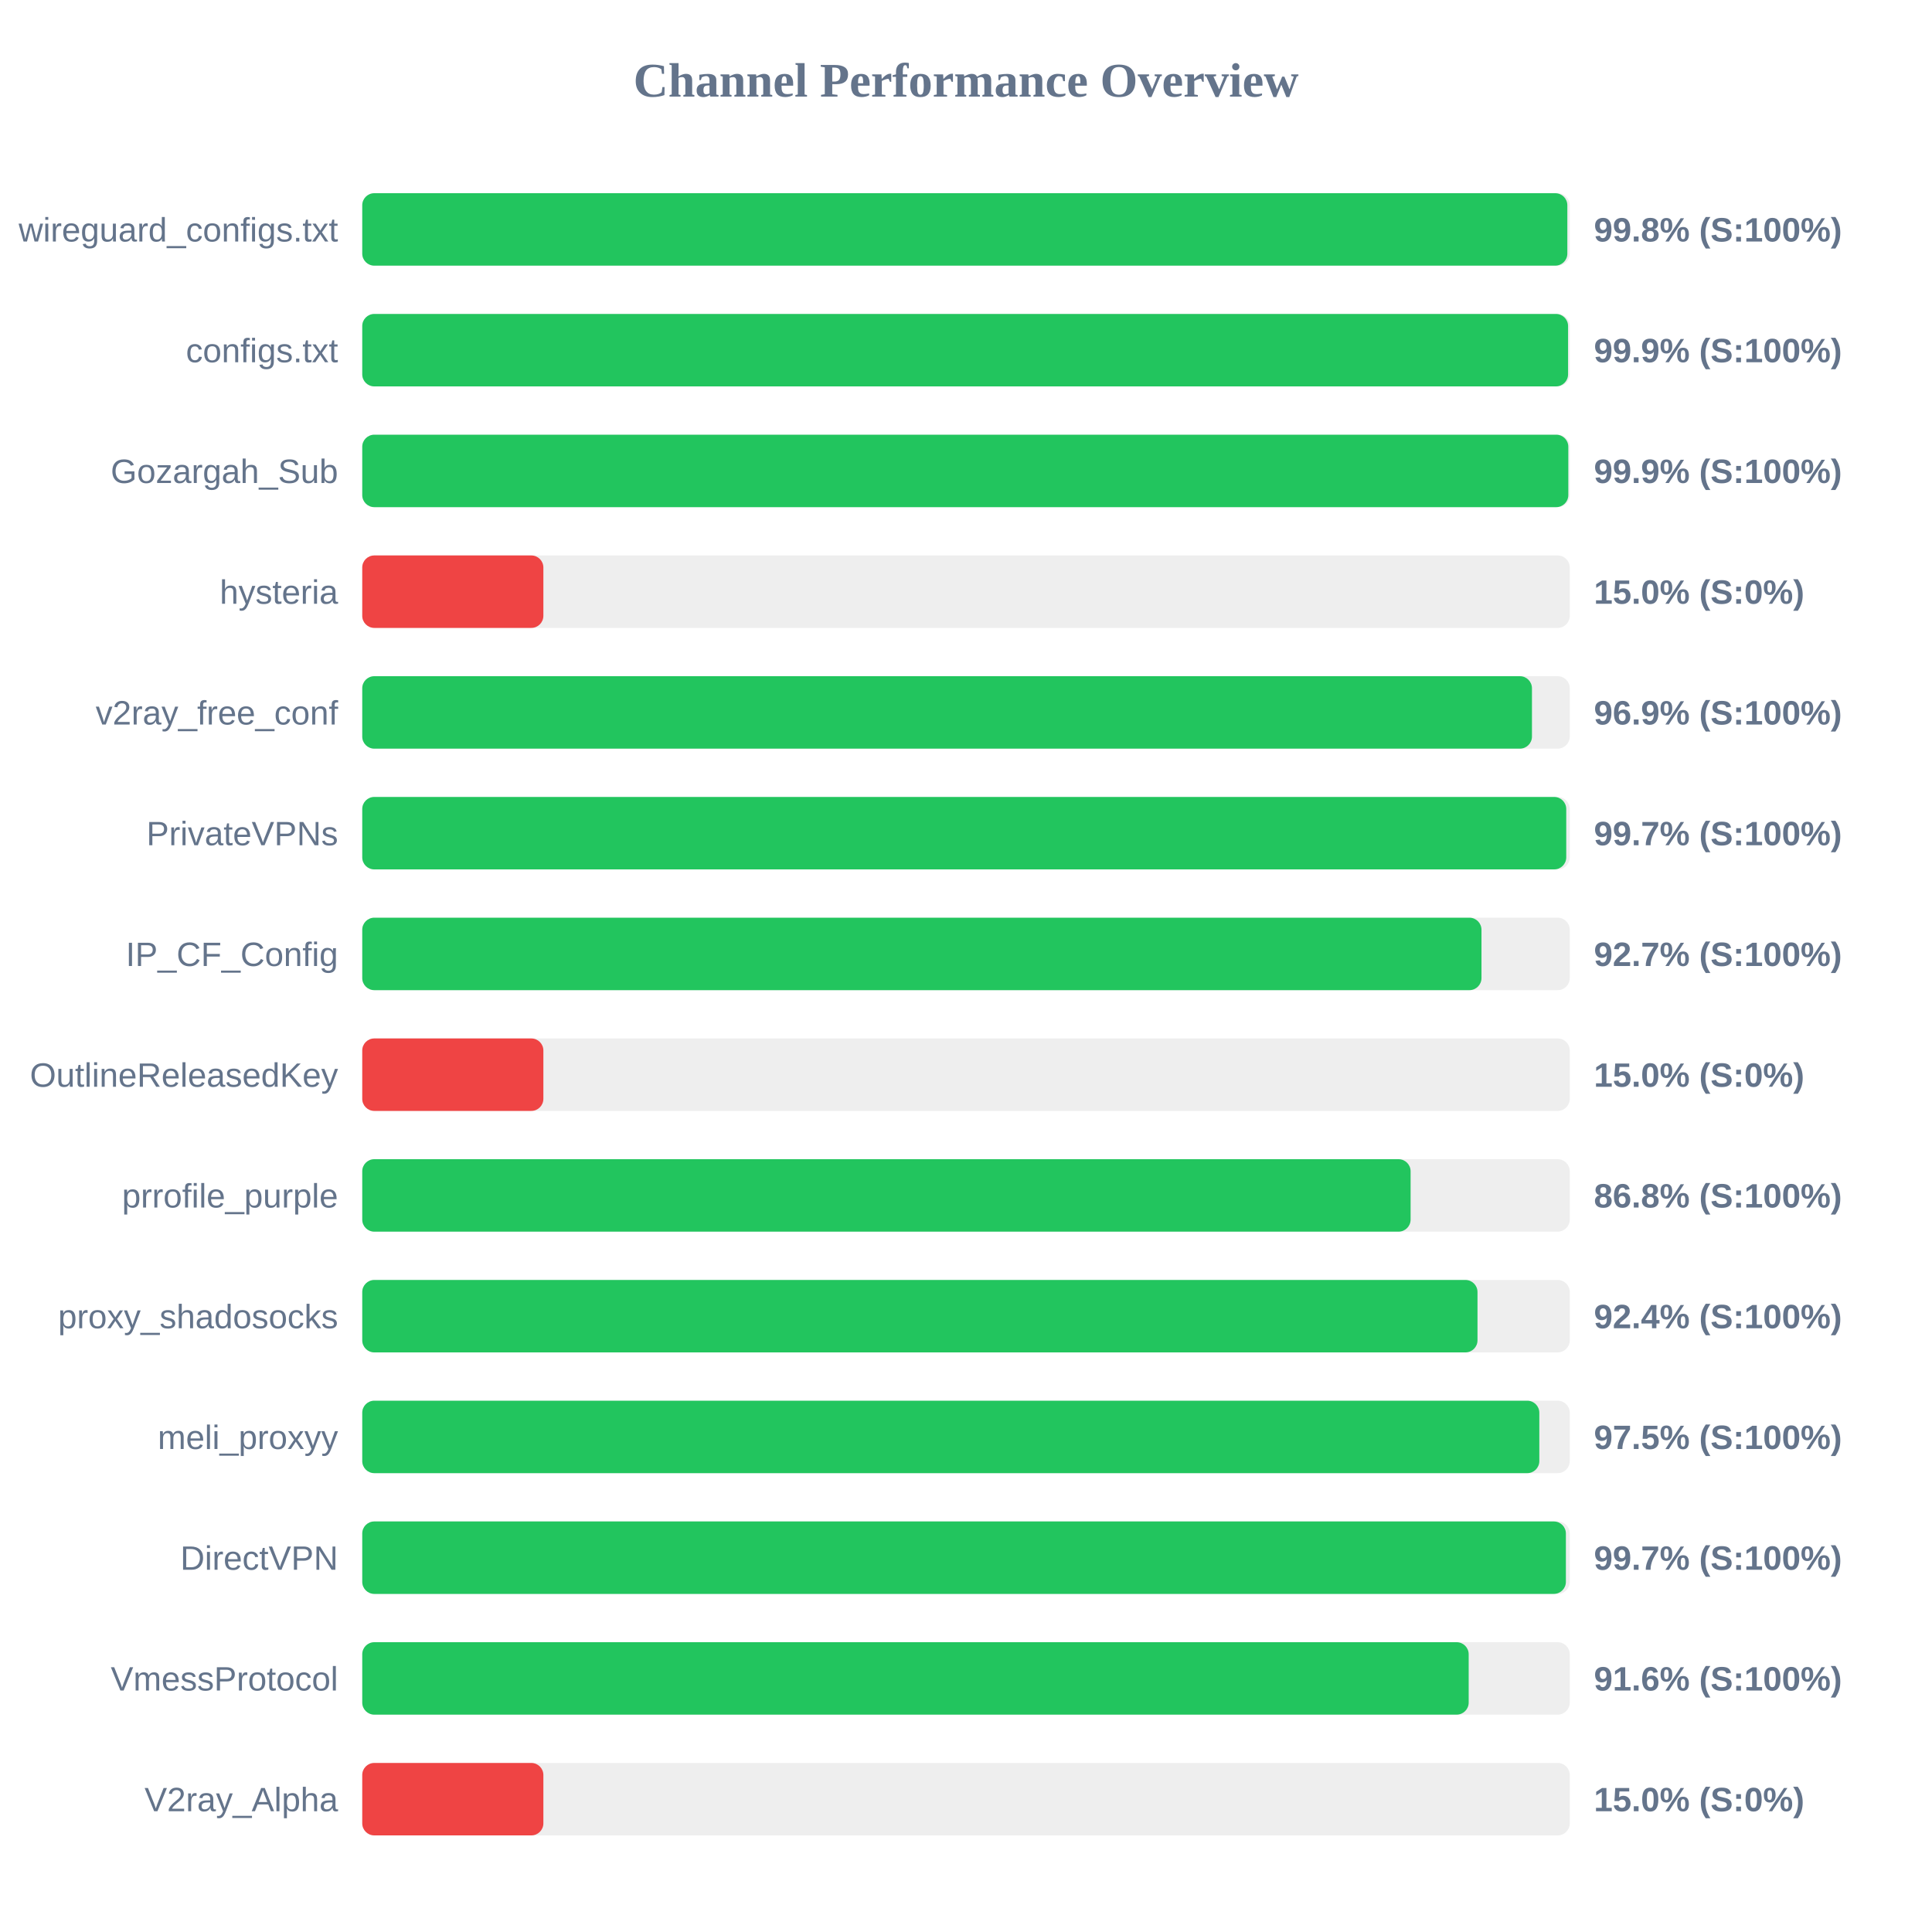
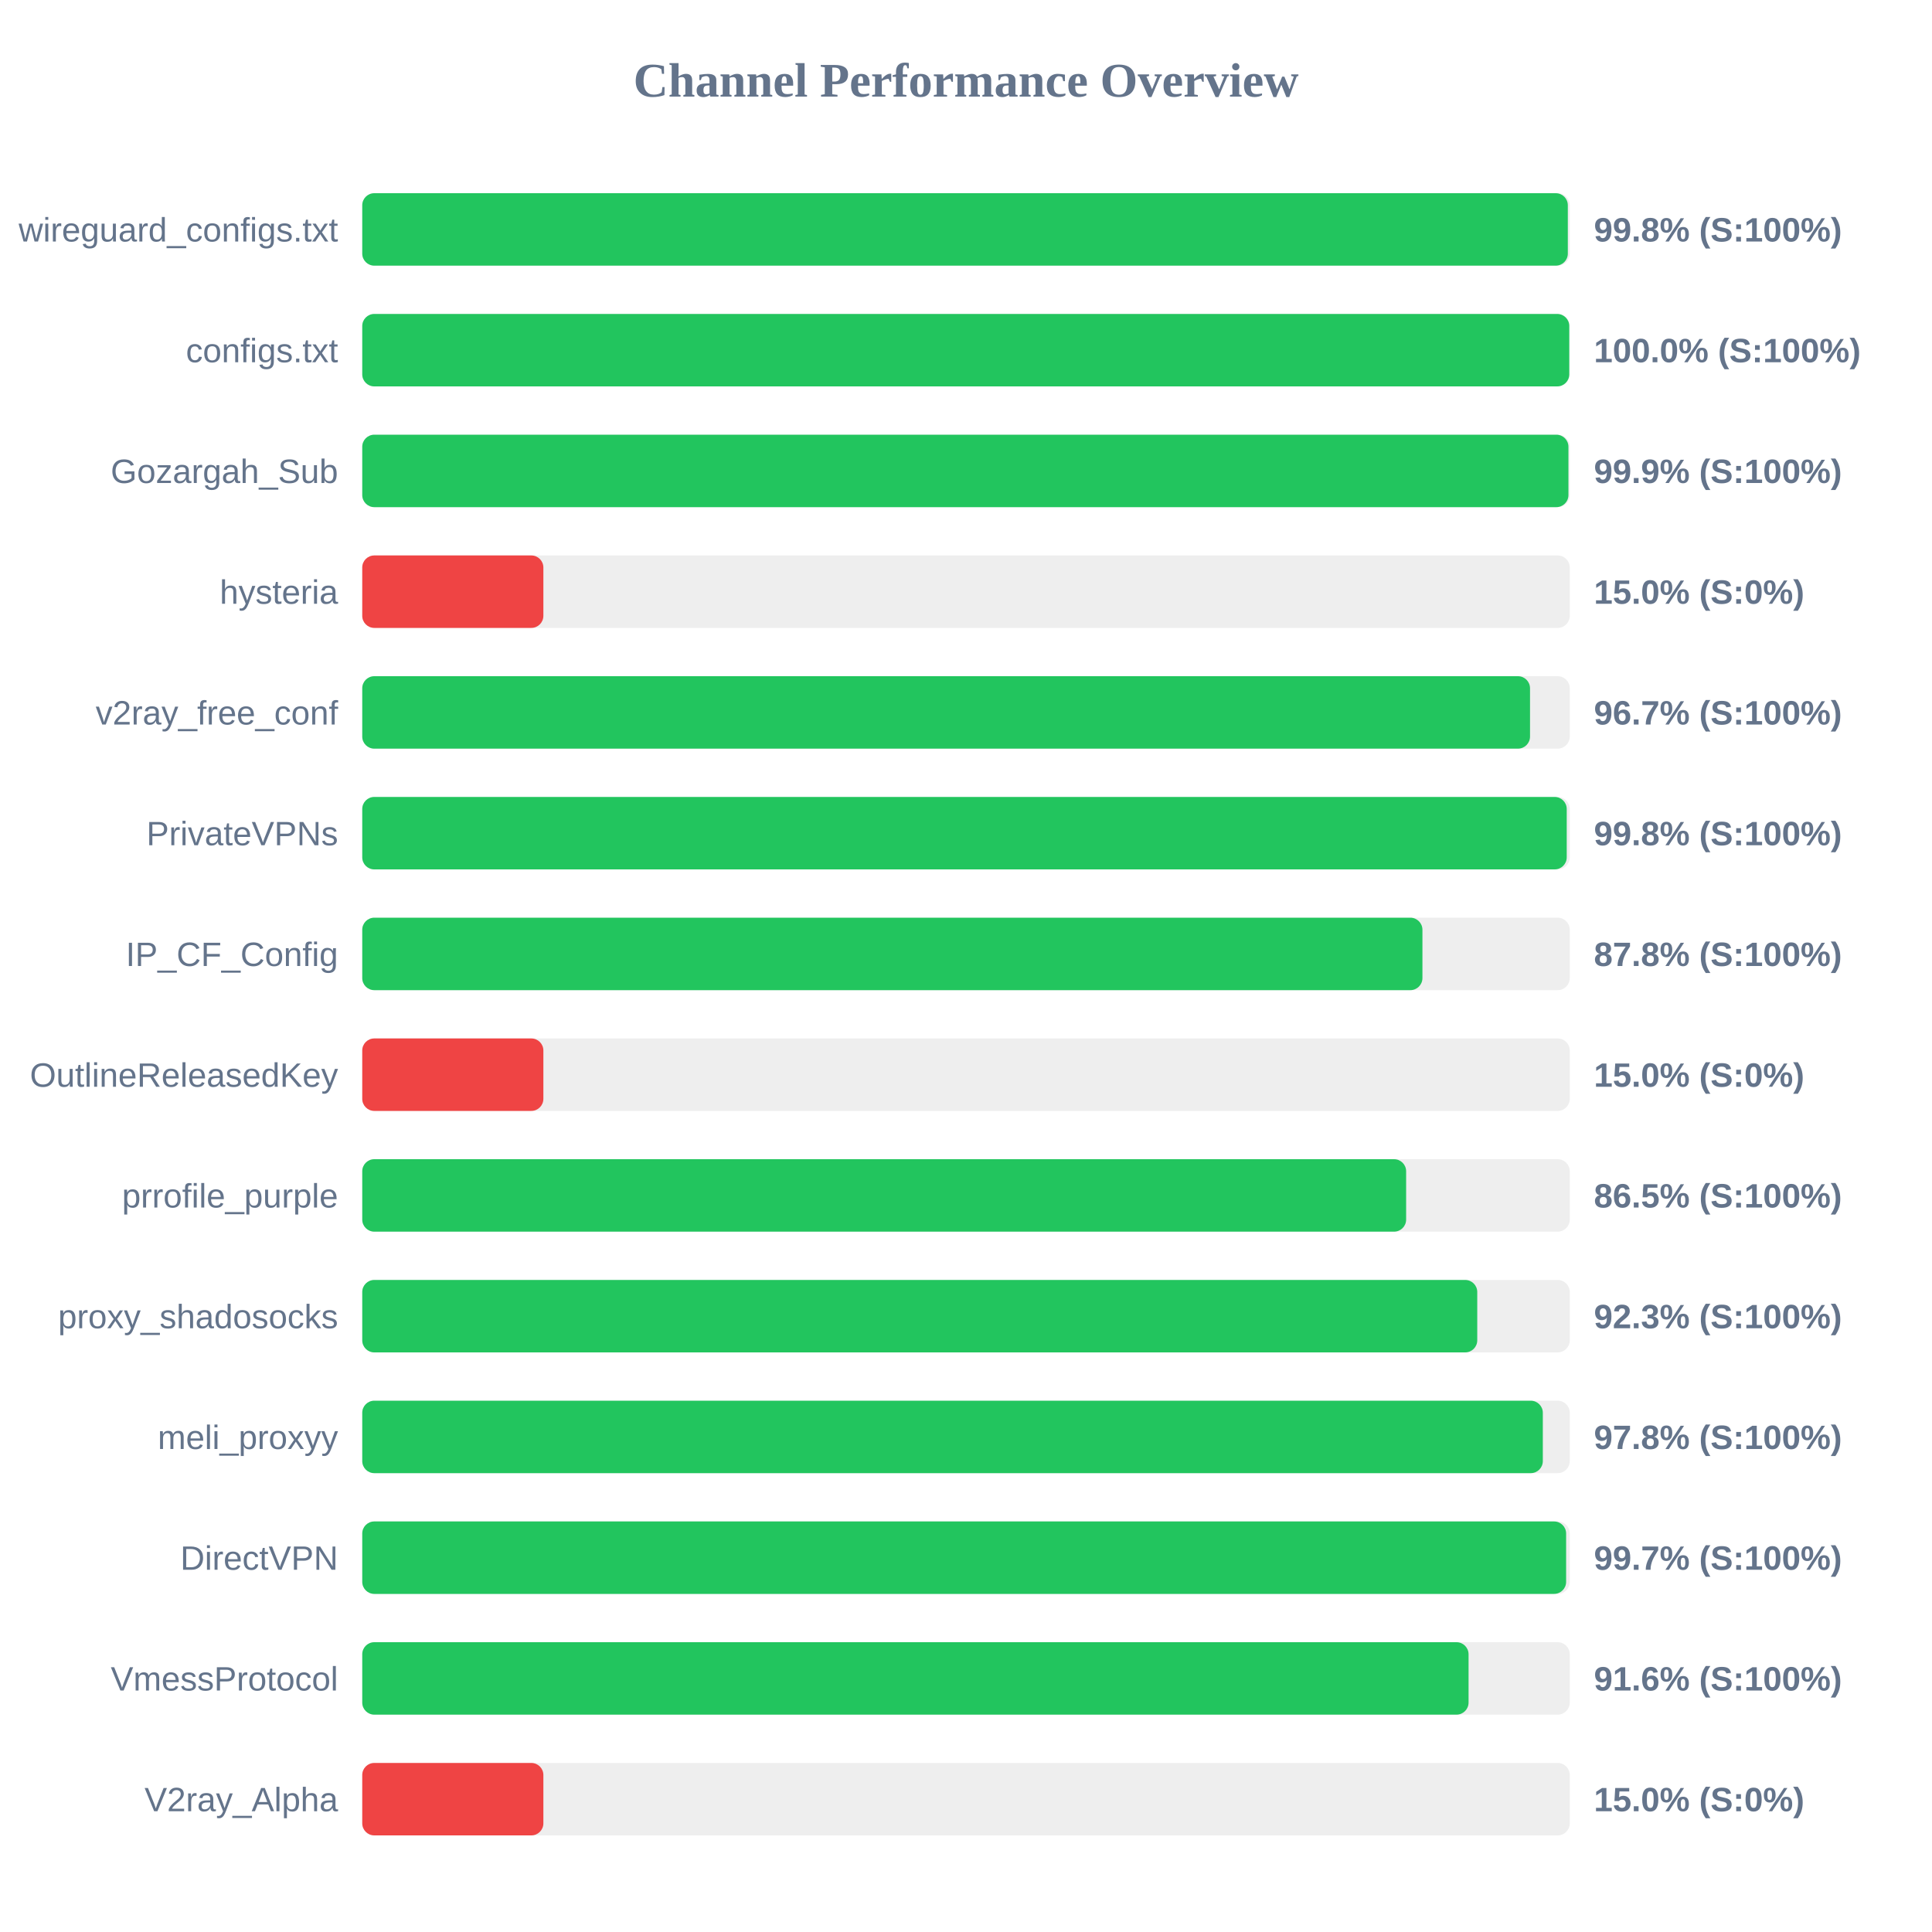
<svg xmlns="http://www.w3.org/2000/svg" width="800" height="800" version="1.1">
  <style>
        .row { font: 14px Arial; fill: #64748b; }
        .score { font: bold 14px Arial; fill: #64748b; }
    </style>
  <text x="400" y="40" text-anchor="middle" font-size="20px" font-weight="bold" fill="#64748b">Channel Performance Overview</text>
  <rect x="150" y="80" width="500" height="30" fill="#eee" rx="5" />
-   <rect x="150" y="80" width="499.0" height="30" fill="#22c55e" rx="5" />
+   <rect x="150" y="80" width="499.2" height="30" fill="#22c55e" rx="5" />
  <text x="140" y="100" text-anchor="end" class="row">wireguard_configs.txt</text>
  <text x="660" y="100" text-anchor="start" class="score">99.8% (S:100%)</text>
  <rect x="150" y="130" width="500" height="30" fill="#eee" rx="5" />
-   <rect x="150" y="130" width="499.3" height="30" fill="#22c55e" rx="5" />
+   <rect x="150" y="130" width="499.8" height="30" fill="#22c55e" rx="5" />
  <text x="140" y="150" text-anchor="end" class="row">configs.txt</text>
-   <text x="660" y="150" text-anchor="start" class="score">99.9% (S:100%)</text>
+   <text x="660" y="150" text-anchor="start" class="score">100.0% (S:100%)</text>
  <rect x="150" y="180" width="500" height="30" fill="#eee" rx="5" />
-   <rect x="150" y="180" width="499.4" height="30" fill="#22c55e" rx="5" />
+   <rect x="150" y="180" width="499.45" height="30" fill="#22c55e" rx="5" />
  <text x="140" y="200" text-anchor="end" class="row">Gozargah_Sub</text>
  <text x="660" y="200" text-anchor="start" class="score">99.9% (S:100%)</text>
  <rect x="150" y="230" width="500" height="30" fill="#eee" rx="5" />
  <rect x="150" y="230" width="75.0" height="30" fill="#ef4444" rx="5" />
  <text x="140" y="250" text-anchor="end" class="row">hysteria</text>
  <text x="660" y="250" text-anchor="start" class="score">15.0% (S:0%)</text>
  <rect x="150" y="280" width="500" height="30" fill="#eee" rx="5" />
-   <rect x="150" y="280" width="484.35" height="30" fill="#22c55e" rx="5" />
+   <rect x="150" y="280" width="483.55" height="30" fill="#22c55e" rx="5" />
  <text x="140" y="300" text-anchor="end" class="row">v2ray_free_conf</text>
-   <text x="660" y="300" text-anchor="start" class="score">96.9% (S:100%)</text>
+   <text x="660" y="300" text-anchor="start" class="score">96.7% (S:100%)</text>
  <rect x="150" y="330" width="500" height="30" fill="#eee" rx="5" />
-   <rect x="150" y="330" width="498.55" height="30" fill="#22c55e" rx="5" />
+   <rect x="150" y="330" width="498.75" height="30" fill="#22c55e" rx="5" />
  <text x="140" y="350" text-anchor="end" class="row">PrivateVPNs</text>
-   <text x="660" y="350" text-anchor="start" class="score">99.7% (S:100%)</text>
+   <text x="660" y="350" text-anchor="start" class="score">99.8% (S:100%)</text>
  <rect x="150" y="380" width="500" height="30" fill="#eee" rx="5" />
-   <rect x="150" y="380" width="463.45" height="30" fill="#22c55e" rx="5" />
+   <rect x="150" y="380" width="439.0" height="30" fill="#22c55e" rx="5" />
  <text x="140" y="400" text-anchor="end" class="row">IP_CF_Config</text>
-   <text x="660" y="400" text-anchor="start" class="score">92.7% (S:100%)</text>
+   <text x="660" y="400" text-anchor="start" class="score">87.8% (S:100%)</text>
  <rect x="150" y="430" width="500" height="30" fill="#eee" rx="5" />
  <rect x="150" y="430" width="75.0" height="30" fill="#ef4444" rx="5" />
  <text x="140" y="450" text-anchor="end" class="row">OutlineReleasedKey</text>
  <text x="660" y="450" text-anchor="start" class="score">15.0% (S:0%)</text>
  <rect x="150" y="480" width="500" height="30" fill="#eee" rx="5" />
-   <rect x="150" y="480" width="434.1" height="30" fill="#22c55e" rx="5" />
+   <rect x="150" y="480" width="432.25" height="30" fill="#22c55e" rx="5" />
  <text x="140" y="500" text-anchor="end" class="row">prrofile_purple</text>
-   <text x="660" y="500" text-anchor="start" class="score">86.8% (S:100%)</text>
+   <text x="660" y="500" text-anchor="start" class="score">86.5% (S:100%)</text>
  <rect x="150" y="530" width="500" height="30" fill="#eee" rx="5" />
-   <rect x="150" y="530" width="461.8" height="30" fill="#22c55e" rx="5" />
+   <rect x="150" y="530" width="461.7" height="30" fill="#22c55e" rx="5" />
  <text x="140" y="550" text-anchor="end" class="row">proxy_shadosocks</text>
-   <text x="660" y="550" text-anchor="start" class="score">92.4% (S:100%)</text>
+   <text x="660" y="550" text-anchor="start" class="score">92.3% (S:100%)</text>
  <rect x="150" y="580" width="500" height="30" fill="#eee" rx="5" />
-   <rect x="150" y="580" width="487.4" height="30" fill="#22c55e" rx="5" />
+   <rect x="150" y="580" width="488.85" height="30" fill="#22c55e" rx="5" />
  <text x="140" y="600" text-anchor="end" class="row">meli_proxyy</text>
-   <text x="660" y="600" text-anchor="start" class="score">97.5% (S:100%)</text>
+   <text x="660" y="600" text-anchor="start" class="score">97.8% (S:100%)</text>
  <rect x="150" y="630" width="500" height="30" fill="#eee" rx="5" />
-   <rect x="150" y="630" width="498.4" height="30" fill="#22c55e" rx="5" />
+   <rect x="150" y="630" width="498.5" height="30" fill="#22c55e" rx="5" />
  <text x="140" y="650" text-anchor="end" class="row">DirectVPN</text>
  <text x="660" y="650" text-anchor="start" class="score">99.7% (S:100%)</text>
  <rect x="150" y="680" width="500" height="30" fill="#eee" rx="5" />
-   <rect x="150" y="680" width="458.15" height="30" fill="#22c55e" rx="5" />
+   <rect x="150" y="680" width="458.1" height="30" fill="#22c55e" rx="5" />
  <text x="140" y="700" text-anchor="end" class="row">VmessProtocol</text>
  <text x="660" y="700" text-anchor="start" class="score">91.6% (S:100%)</text>
  <rect x="150" y="730" width="500" height="30" fill="#eee" rx="5" />
  <rect x="150" y="730" width="75.0" height="30" fill="#ef4444" rx="5" />
  <text x="140" y="750" text-anchor="end" class="row">V2ray_Alpha</text>
  <text x="660" y="750" text-anchor="start" class="score">15.0% (S:0%)</text>
</svg>
